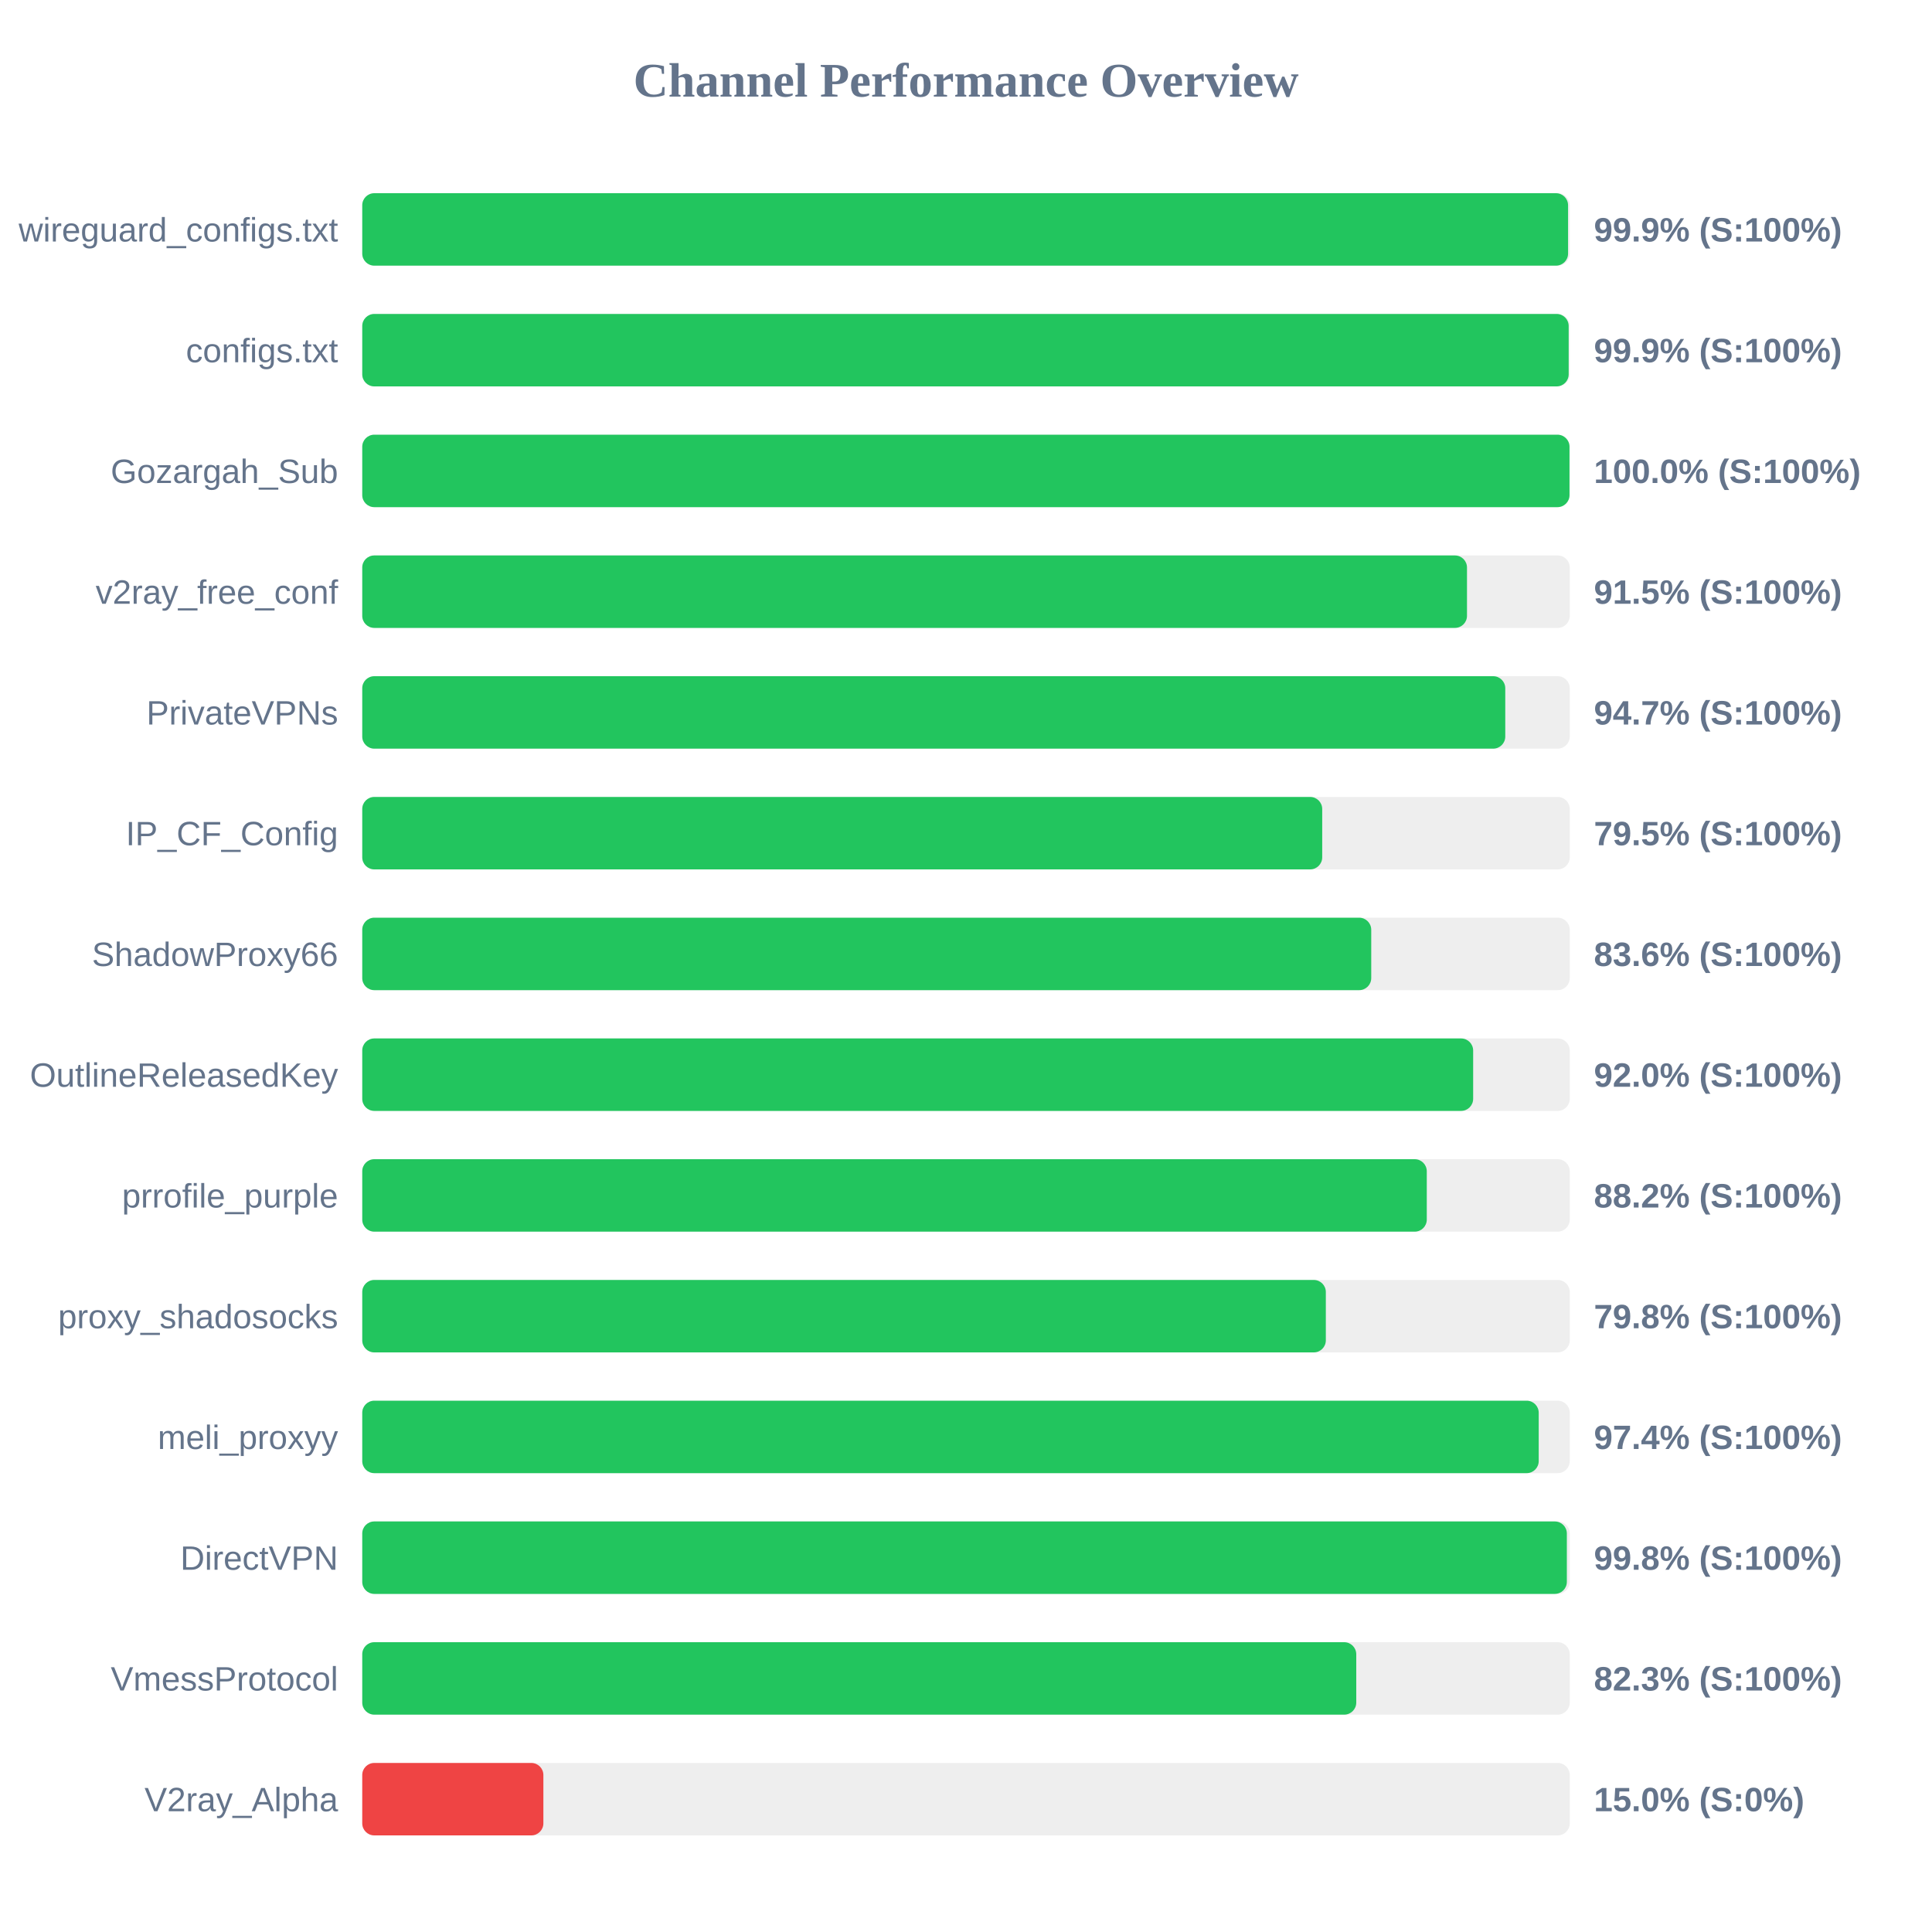
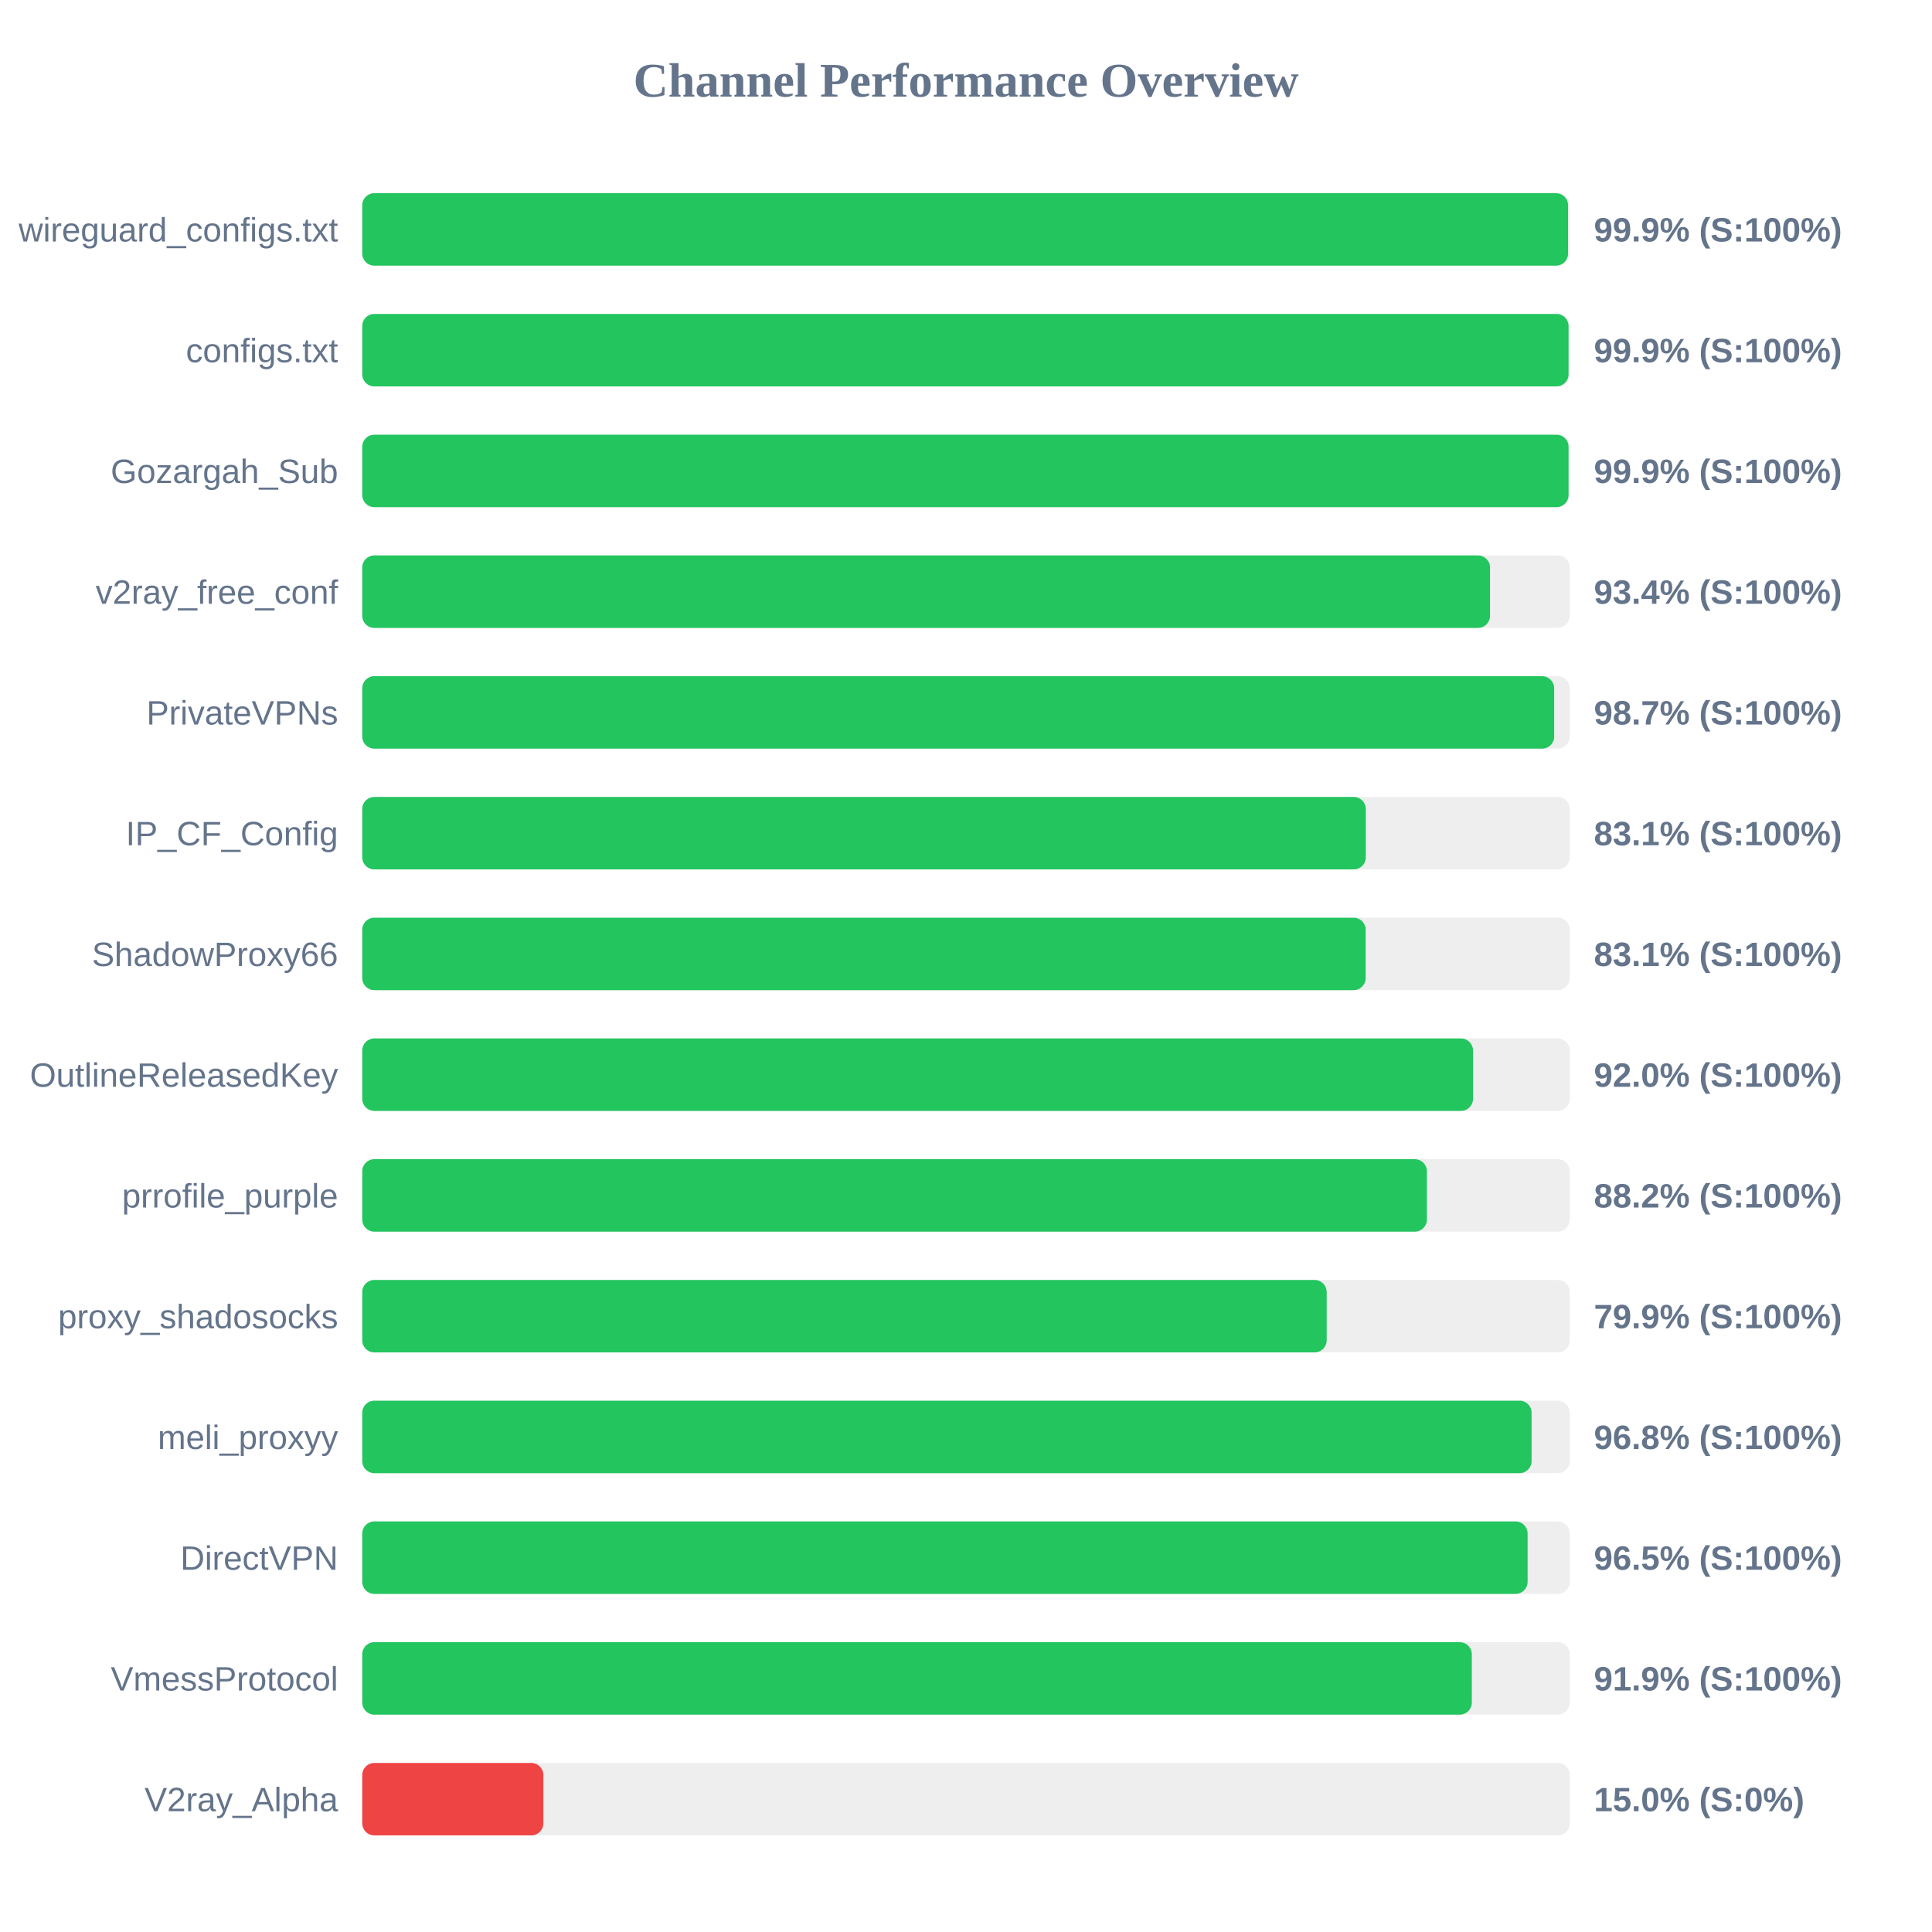
<svg xmlns="http://www.w3.org/2000/svg" width="800" height="800" version="1.1">
  <style>
        .row { font: 14px Arial; fill: #64748b; }
        .score { font: bold 14px Arial; fill: #64748b; }
    </style>
  <text x="400" y="40" text-anchor="middle" font-size="20px" font-weight="bold" fill="#64748b">Channel Performance Overview</text>
  <rect x="150" y="80" width="500" height="30" fill="#eee" rx="5" />
  <rect x="150" y="80" width="499.3" height="30" fill="#22c55e" rx="5" />
  <text x="140" y="100" text-anchor="end" class="row">wireguard_configs.txt</text>
  <text x="660" y="100" text-anchor="start" class="score">99.9% (S:100%)</text>
  <rect x="150" y="130" width="500" height="30" fill="#eee" rx="5" />
-   <rect x="150" y="130" width="499.55" height="30" fill="#22c55e" rx="5" />
+   <rect x="150" y="130" width="499.5" height="30" fill="#22c55e" rx="5" />
  <text x="140" y="150" text-anchor="end" class="row">configs.txt</text>
  <text x="660" y="150" text-anchor="start" class="score">99.9% (S:100%)</text>
  <rect x="150" y="180" width="500" height="30" fill="#eee" rx="5" />
-   <rect x="150" y="180" width="499.9" height="30" fill="#22c55e" rx="5" />
+   <rect x="150" y="180" width="499.5" height="30" fill="#22c55e" rx="5" />
  <text x="140" y="200" text-anchor="end" class="row">Gozargah_Sub</text>
-   <text x="660" y="200" text-anchor="start" class="score">100.0% (S:100%)</text>
+   <text x="660" y="200" text-anchor="start" class="score">99.9% (S:100%)</text>
  <rect x="150" y="230" width="500" height="30" fill="#eee" rx="5" />
-   <rect x="150" y="230" width="457.45" height="30" fill="#22c55e" rx="5" />
+   <rect x="150" y="230" width="467.0" height="30" fill="#22c55e" rx="5" />
  <text x="140" y="250" text-anchor="end" class="row">v2ray_free_conf</text>
-   <text x="660" y="250" text-anchor="start" class="score">91.5% (S:100%)</text>
+   <text x="660" y="250" text-anchor="start" class="score">93.4% (S:100%)</text>
  <rect x="150" y="280" width="500" height="30" fill="#eee" rx="5" />
-   <rect x="150" y="280" width="473.3" height="30" fill="#22c55e" rx="5" />
+   <rect x="150" y="280" width="493.55" height="30" fill="#22c55e" rx="5" />
  <text x="140" y="300" text-anchor="end" class="row">PrivateVPNs</text>
-   <text x="660" y="300" text-anchor="start" class="score">94.7% (S:100%)</text>
+   <text x="660" y="300" text-anchor="start" class="score">98.7% (S:100%)</text>
  <rect x="150" y="330" width="500" height="30" fill="#eee" rx="5" />
-   <rect x="150" y="330" width="397.5" height="30" fill="#22c55e" rx="5" />
+   <rect x="150" y="330" width="415.55" height="30" fill="#22c55e" rx="5" />
  <text x="140" y="350" text-anchor="end" class="row">IP_CF_Config</text>
-   <text x="660" y="350" text-anchor="start" class="score">79.5% (S:100%)</text>
+   <text x="660" y="350" text-anchor="start" class="score">83.1% (S:100%)</text>
  <rect x="150" y="380" width="500" height="30" fill="#eee" rx="5" />
-   <rect x="150" y="380" width="417.8" height="30" fill="#22c55e" rx="5" />
+   <rect x="150" y="380" width="415.5" height="30" fill="#22c55e" rx="5" />
  <text x="140" y="400" text-anchor="end" class="row">ShadowProxy66</text>
-   <text x="660" y="400" text-anchor="start" class="score">83.6% (S:100%)</text>
+   <text x="660" y="400" text-anchor="start" class="score">83.1% (S:100%)</text>
  <rect x="150" y="430" width="500" height="30" fill="#eee" rx="5" />
-   <rect x="150" y="430" width="460.0" height="30" fill="#22c55e" rx="5" />
+   <rect x="150" y="430" width="459.95" height="30" fill="#22c55e" rx="5" />
  <text x="140" y="450" text-anchor="end" class="row">OutlineReleasedKey</text>
  <text x="660" y="450" text-anchor="start" class="score">92.0% (S:100%)</text>
  <rect x="150" y="480" width="500" height="30" fill="#eee" rx="5" />
-   <rect x="150" y="480" width="440.8" height="30" fill="#22c55e" rx="5" />
+   <rect x="150" y="480" width="440.85" height="30" fill="#22c55e" rx="5" />
  <text x="140" y="500" text-anchor="end" class="row">prrofile_purple</text>
  <text x="660" y="500" text-anchor="start" class="score">88.2% (S:100%)</text>
  <rect x="150" y="530" width="500" height="30" fill="#eee" rx="5" />
-   <rect x="150" y="530" width="399.0" height="30" fill="#22c55e" rx="5" />
+   <rect x="150" y="530" width="399.35" height="30" fill="#22c55e" rx="5" />
  <text x="140" y="550" text-anchor="end" class="row">proxy_shadosocks</text>
-   <text x="660" y="550" text-anchor="start" class="score">79.8% (S:100%)</text>
+   <text x="660" y="550" text-anchor="start" class="score">79.9% (S:100%)</text>
  <rect x="150" y="580" width="500" height="30" fill="#eee" rx="5" />
-   <rect x="150" y="580" width="487.15" height="30" fill="#22c55e" rx="5" />
+   <rect x="150" y="580" width="484.2" height="30" fill="#22c55e" rx="5" />
  <text x="140" y="600" text-anchor="end" class="row">meli_proxyy</text>
-   <text x="660" y="600" text-anchor="start" class="score">97.4% (S:100%)</text>
+   <text x="660" y="600" text-anchor="start" class="score">96.8% (S:100%)</text>
  <rect x="150" y="630" width="500" height="30" fill="#eee" rx="5" />
-   <rect x="150" y="630" width="498.8" height="30" fill="#22c55e" rx="5" />
+   <rect x="150" y="630" width="482.55" height="30" fill="#22c55e" rx="5" />
  <text x="140" y="650" text-anchor="end" class="row">DirectVPN</text>
-   <text x="660" y="650" text-anchor="start" class="score">99.8% (S:100%)</text>
+   <text x="660" y="650" text-anchor="start" class="score">96.5% (S:100%)</text>
  <rect x="150" y="680" width="500" height="30" fill="#eee" rx="5" />
-   <rect x="150" y="680" width="411.6" height="30" fill="#22c55e" rx="5" />
+   <rect x="150" y="680" width="459.45" height="30" fill="#22c55e" rx="5" />
  <text x="140" y="700" text-anchor="end" class="row">VmessProtocol</text>
-   <text x="660" y="700" text-anchor="start" class="score">82.3% (S:100%)</text>
+   <text x="660" y="700" text-anchor="start" class="score">91.9% (S:100%)</text>
  <rect x="150" y="730" width="500" height="30" fill="#eee" rx="5" />
  <rect x="150" y="730" width="75.0" height="30" fill="#ef4444" rx="5" />
  <text x="140" y="750" text-anchor="end" class="row">V2ray_Alpha</text>
  <text x="660" y="750" text-anchor="start" class="score">15.0% (S:0%)</text>
</svg>
